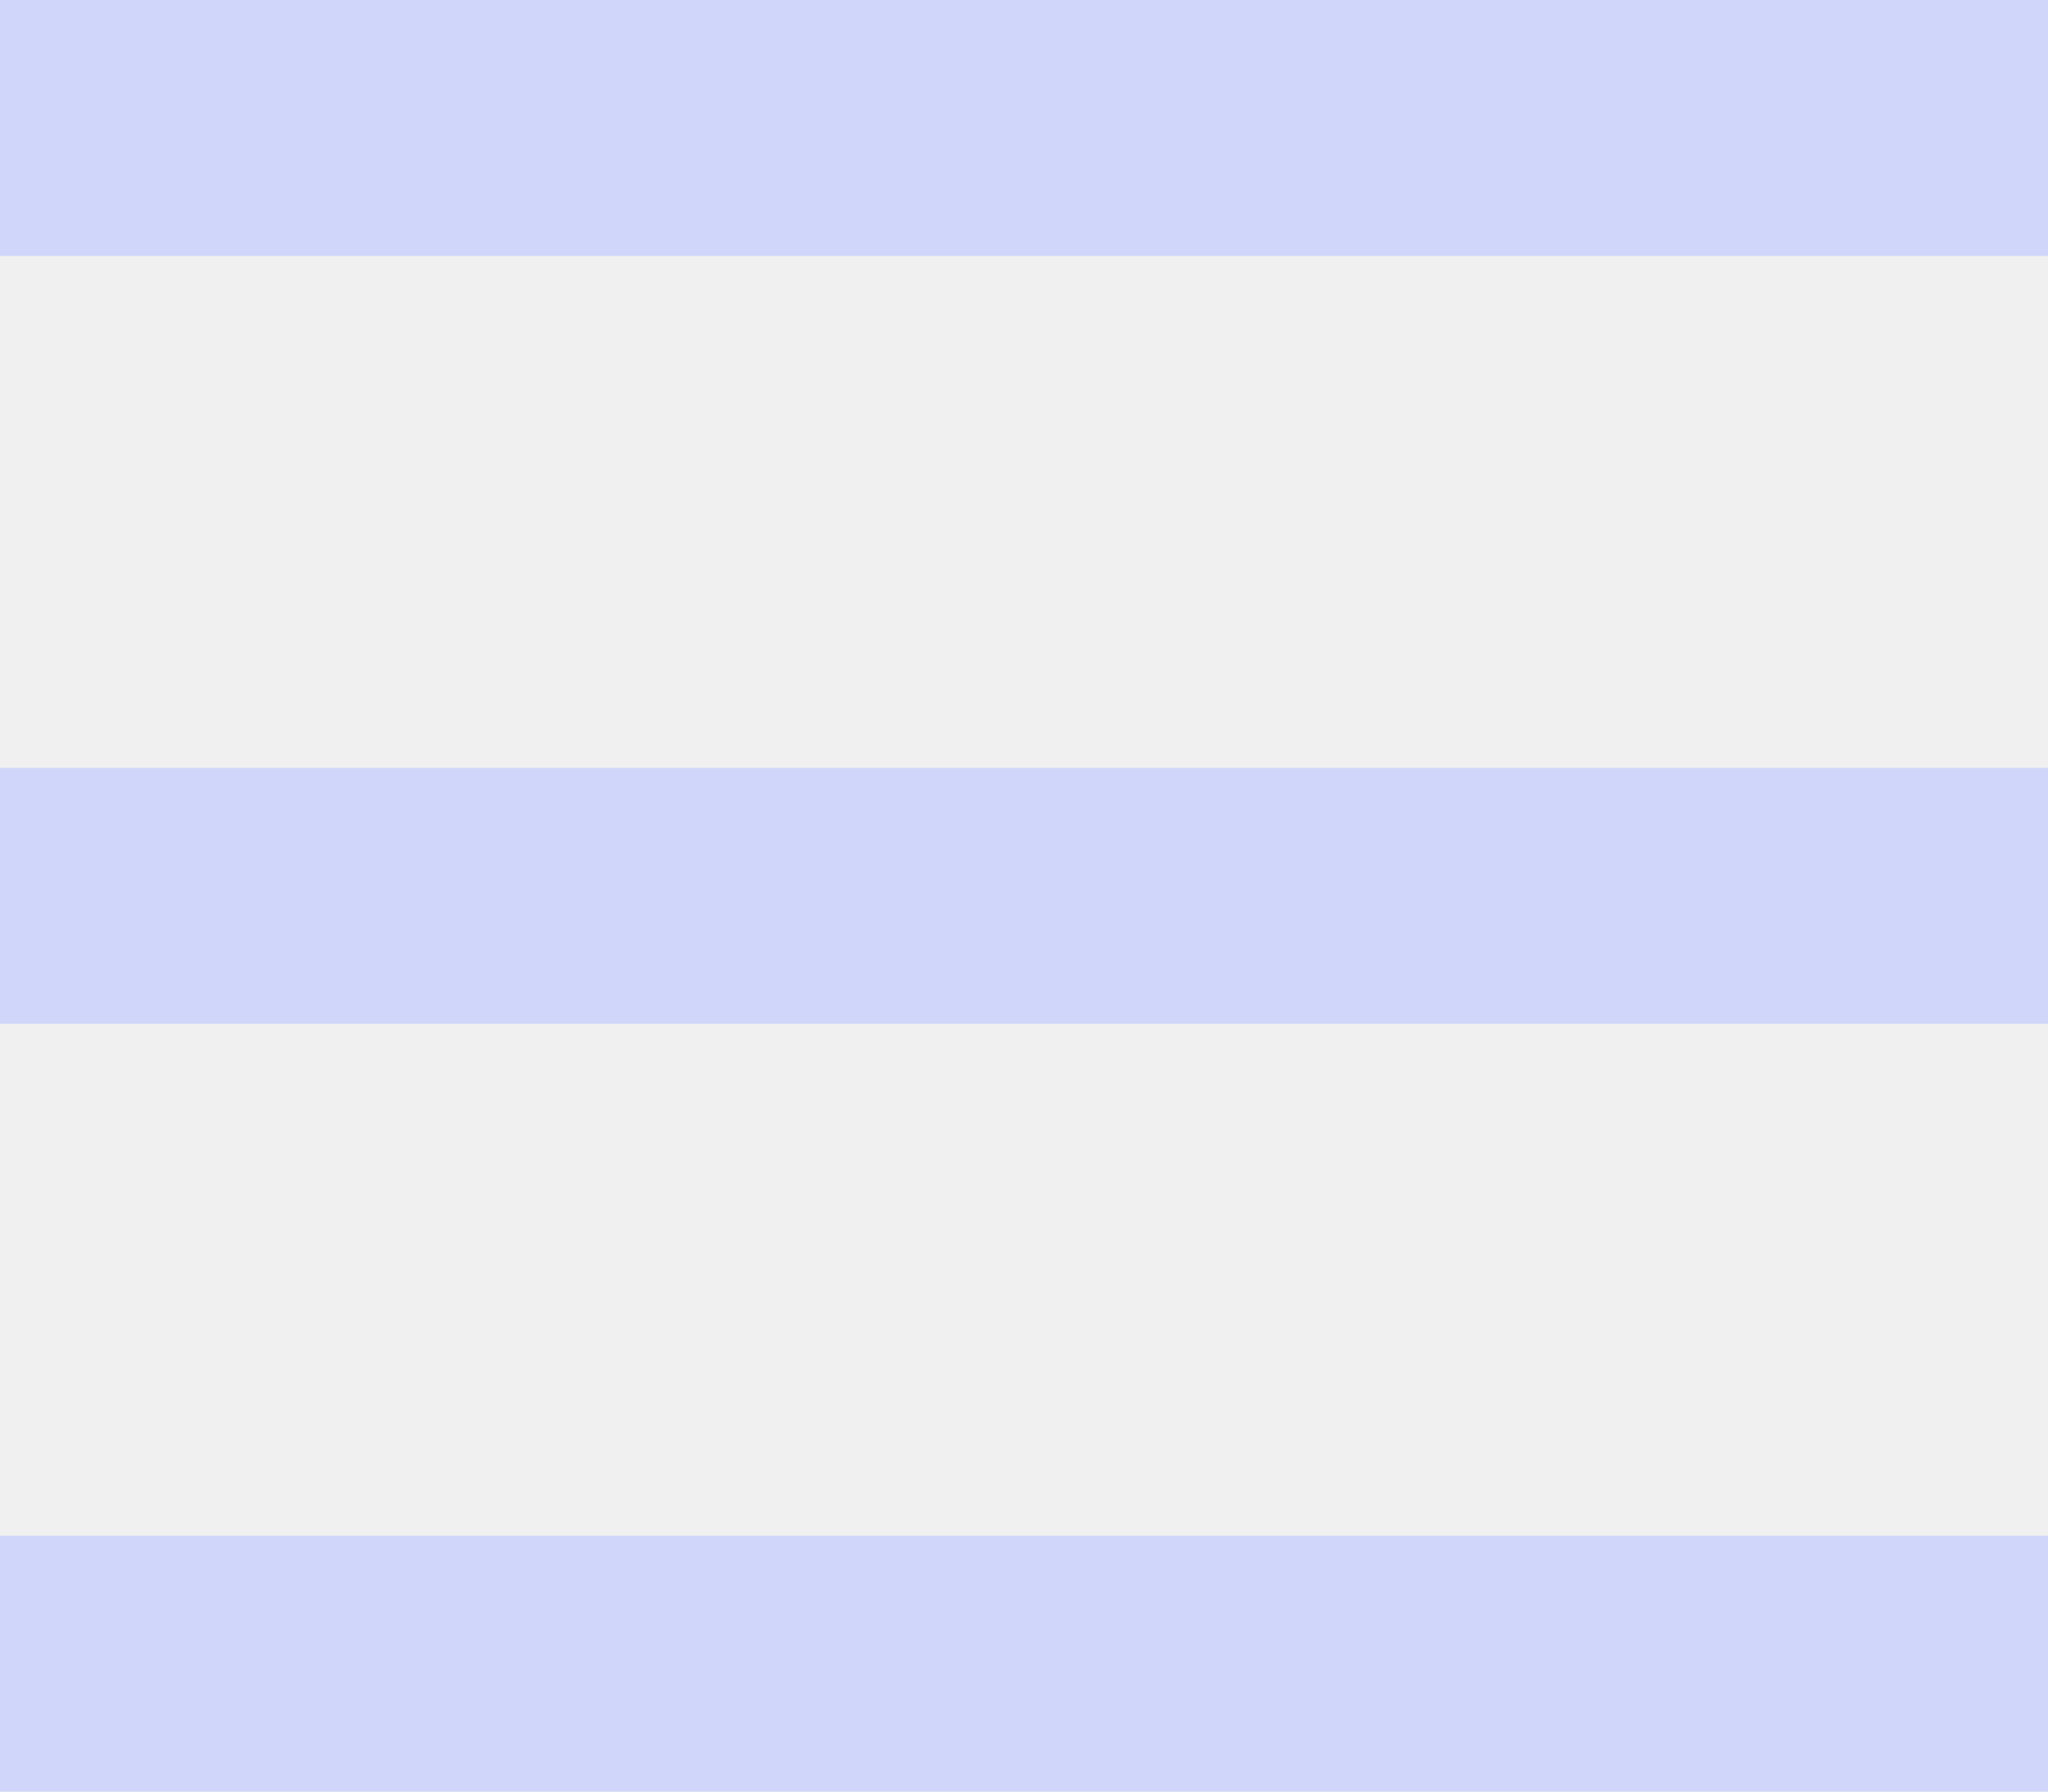
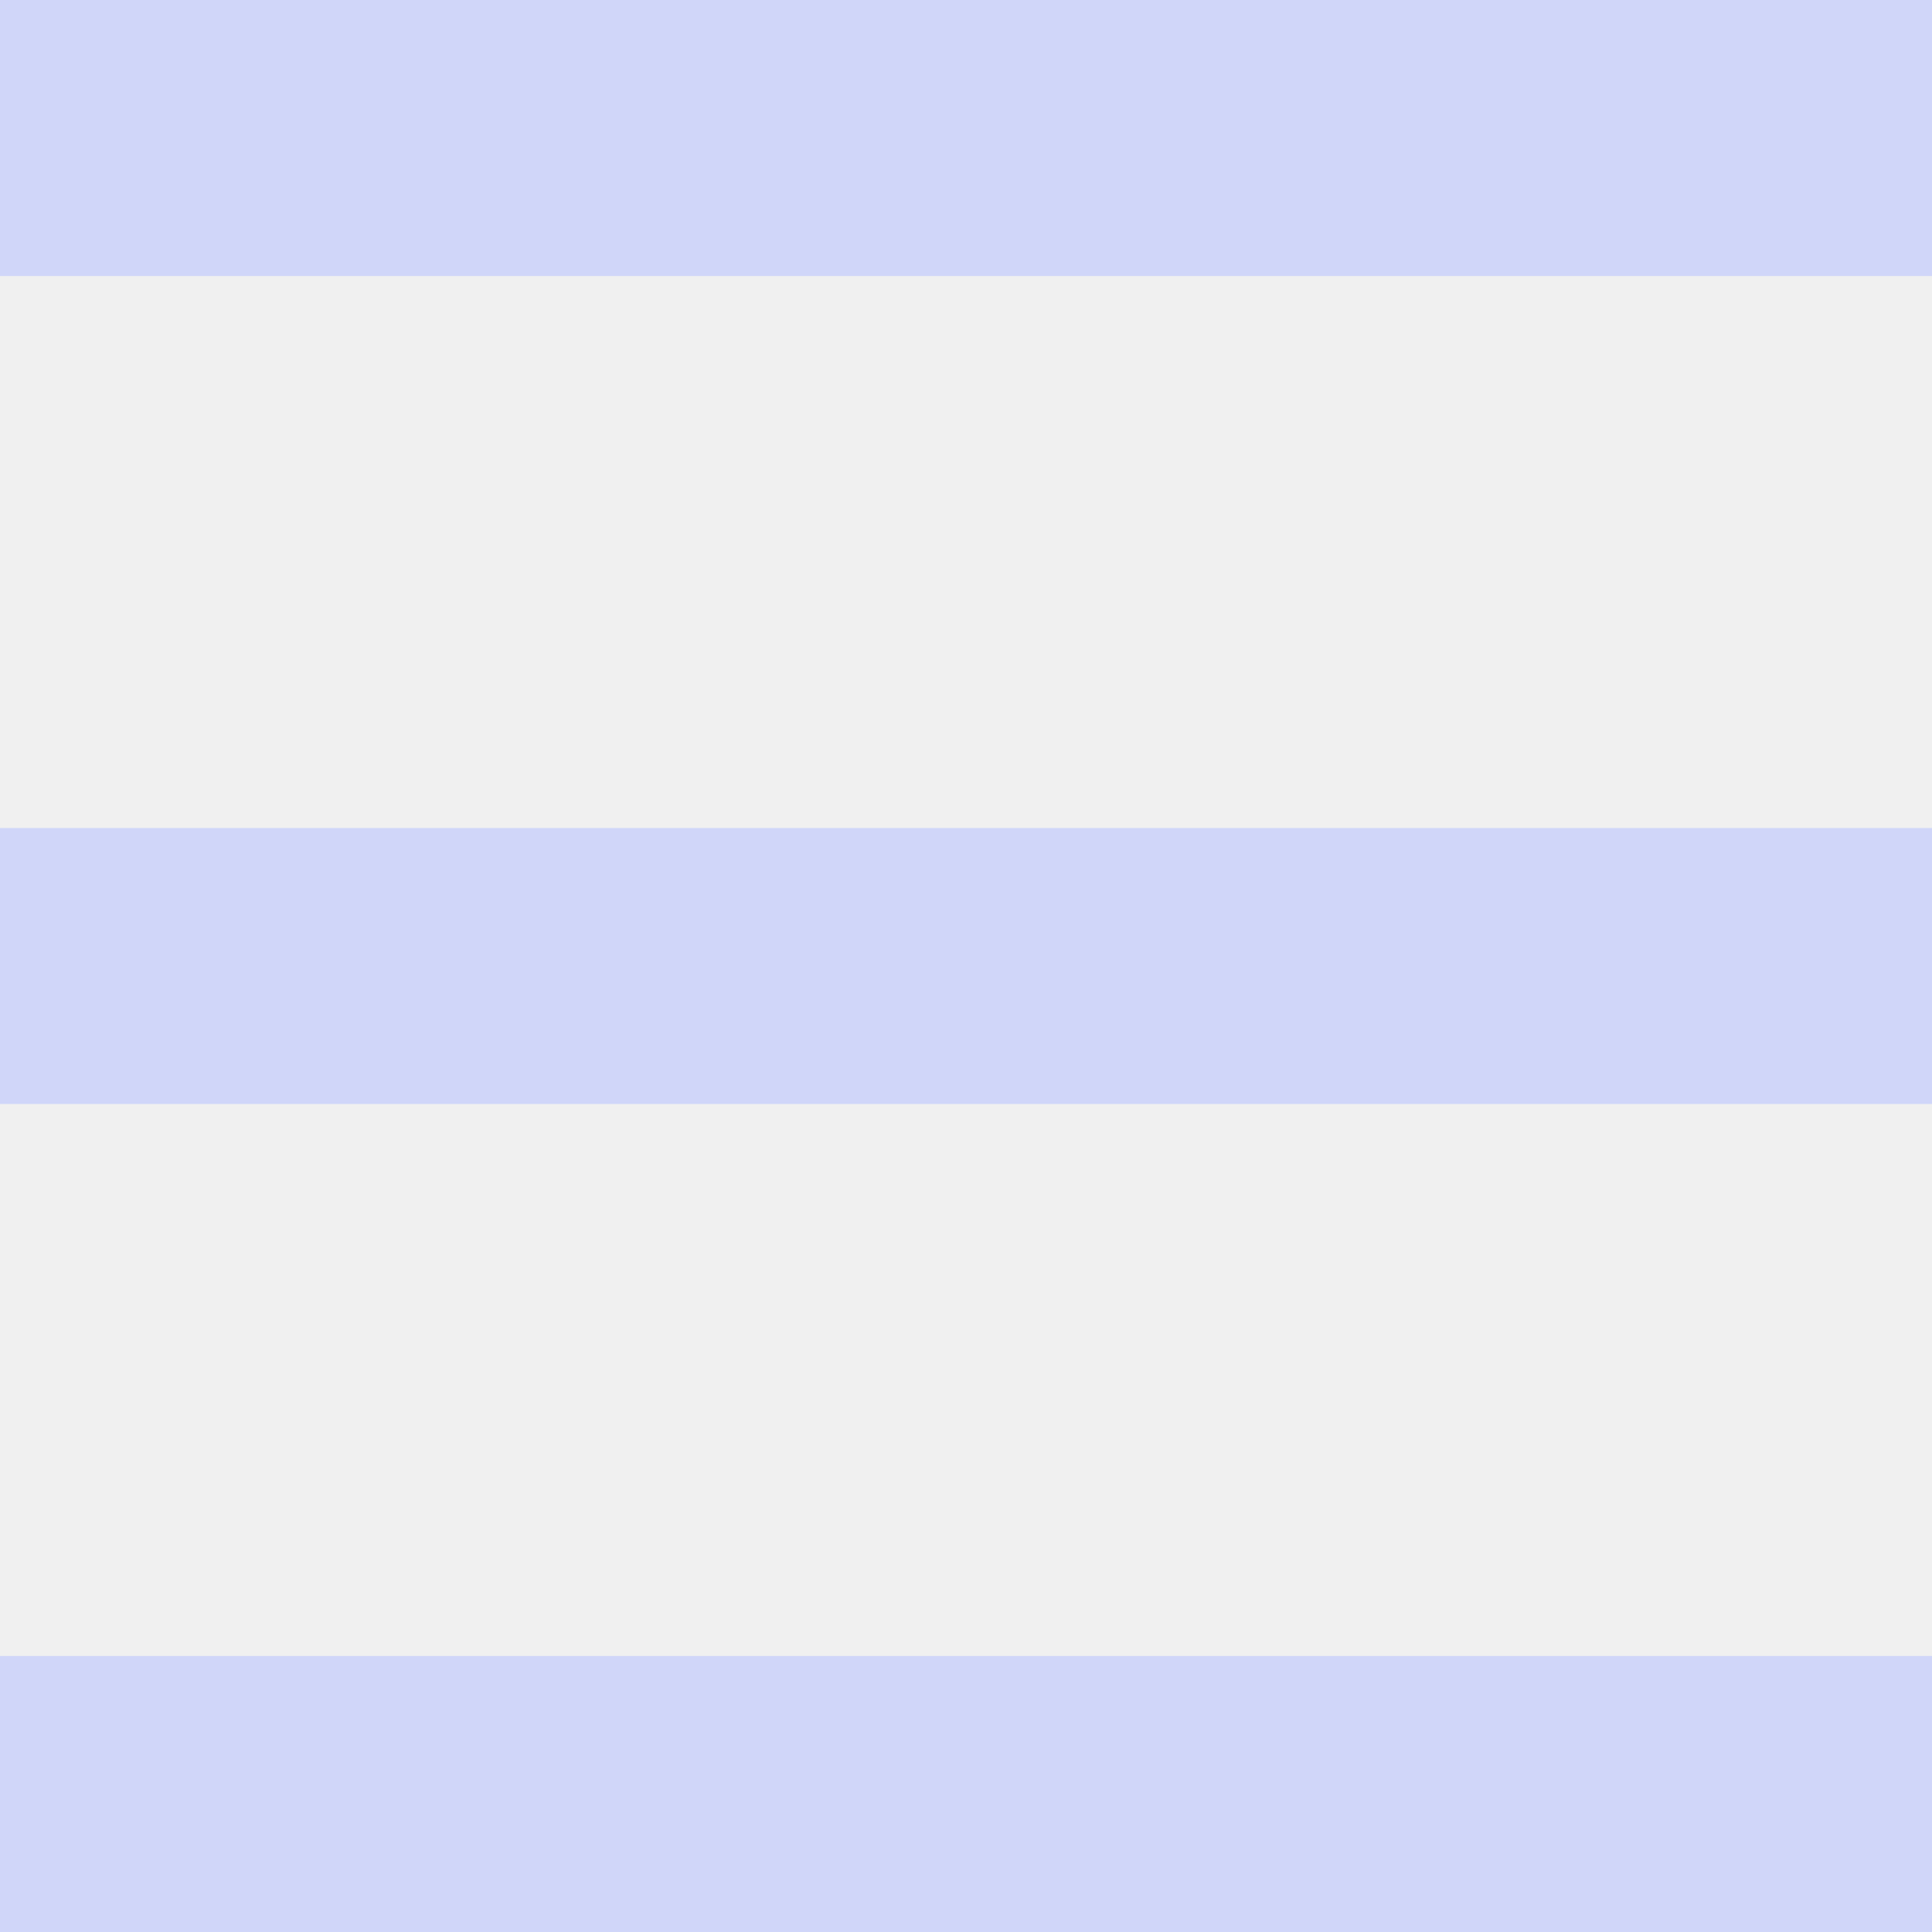
- <svg xmlns="http://www.w3.org/2000/svg" width="24" height="21">
-   <g fill="#D0D6F9" fill-rule="evenodd">
-     <path d="M0 0h24v3H0zM0 9h24v3H0zM0 18h24v3H0z" />
+ <svg xmlns="http://www.w3.org/2000/svg" width="24" height="24" viewBox="0 0 24 24" fill="none">
+   <g clip-path="url(#clip0_5_289)">
+     <path fill-rule="evenodd" clip-rule="evenodd" d="M0 0H24V3.429H0V0ZM0 10.286H24V13.714H0V10.286ZM0 20.571H24V24H0V20.571Z" fill="#D0D6F9" />
  </g>
+   <defs>
+     <clipPath id="clip0_5_289">
+       <rect width="24" height="24" fill="white" />
+     </clipPath>
+   </defs>
</svg>
